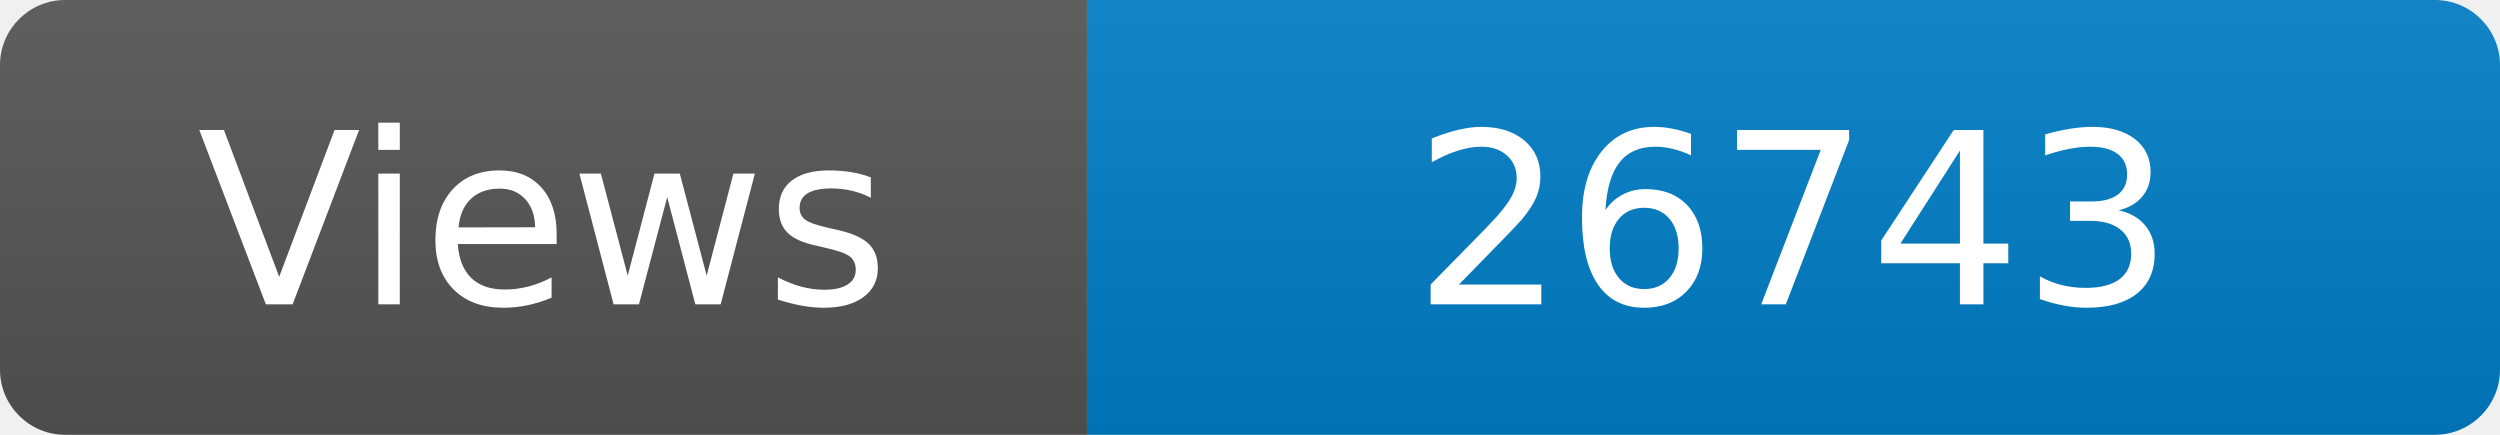
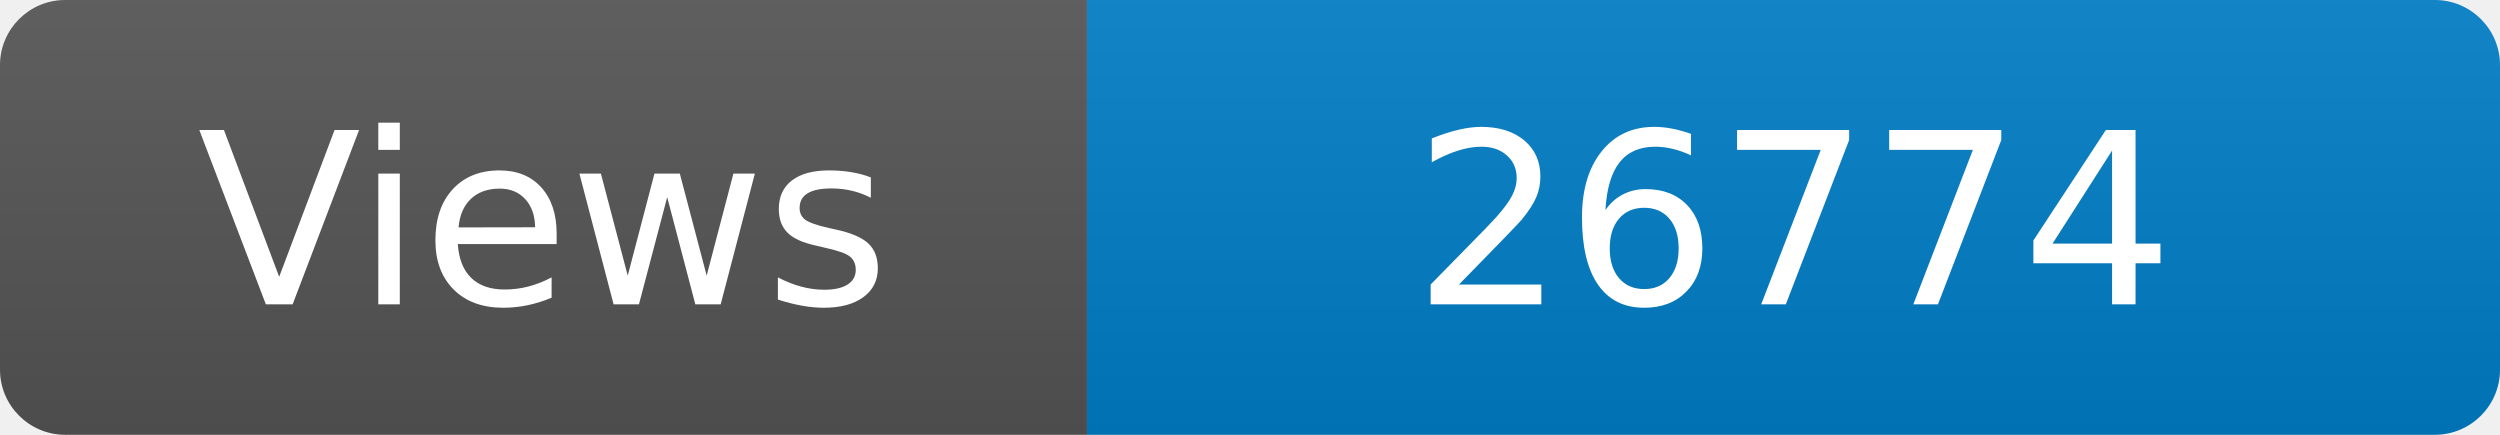
<svg xmlns="http://www.w3.org/2000/svg" width="115" height="20" role="img" aria-label="Maintained?: yes">
  <linearGradient id="s" x2="0" y2="100%">
    <stop offset="0" stop-color="#bbb" stop-opacity=".1" />
    <stop offset="1" stop-opacity=".1" />
  </linearGradient>
  <clipPath id="r">
    <rect width="115" height="20" rx="3" fill="#fff" />
  </clipPath>
  <g clip-path="url(#r)">
    <rect width="50" height="20" fill="#555" />
    <rect x="50" width="160" height="20" fill="#007ec6" />
    <rect width="115" height="20" fill="url(#s)" />
  </g>
  <g fill="#fff" text-anchor="middle" font-family="Verdana,Geneva,DejaVu Sans,sans-serif" font-size="110">
    <text x="250" y="140" transform="scale(.1)" fill="#fff">Views</text>
-     <text x="825" y="140" transform="scale(.1)" fill="#fff">26743</text>
+     <text x="825" y="140" transform="scale(.1)" fill="#fff">26774</text>
  </g>
</svg>
